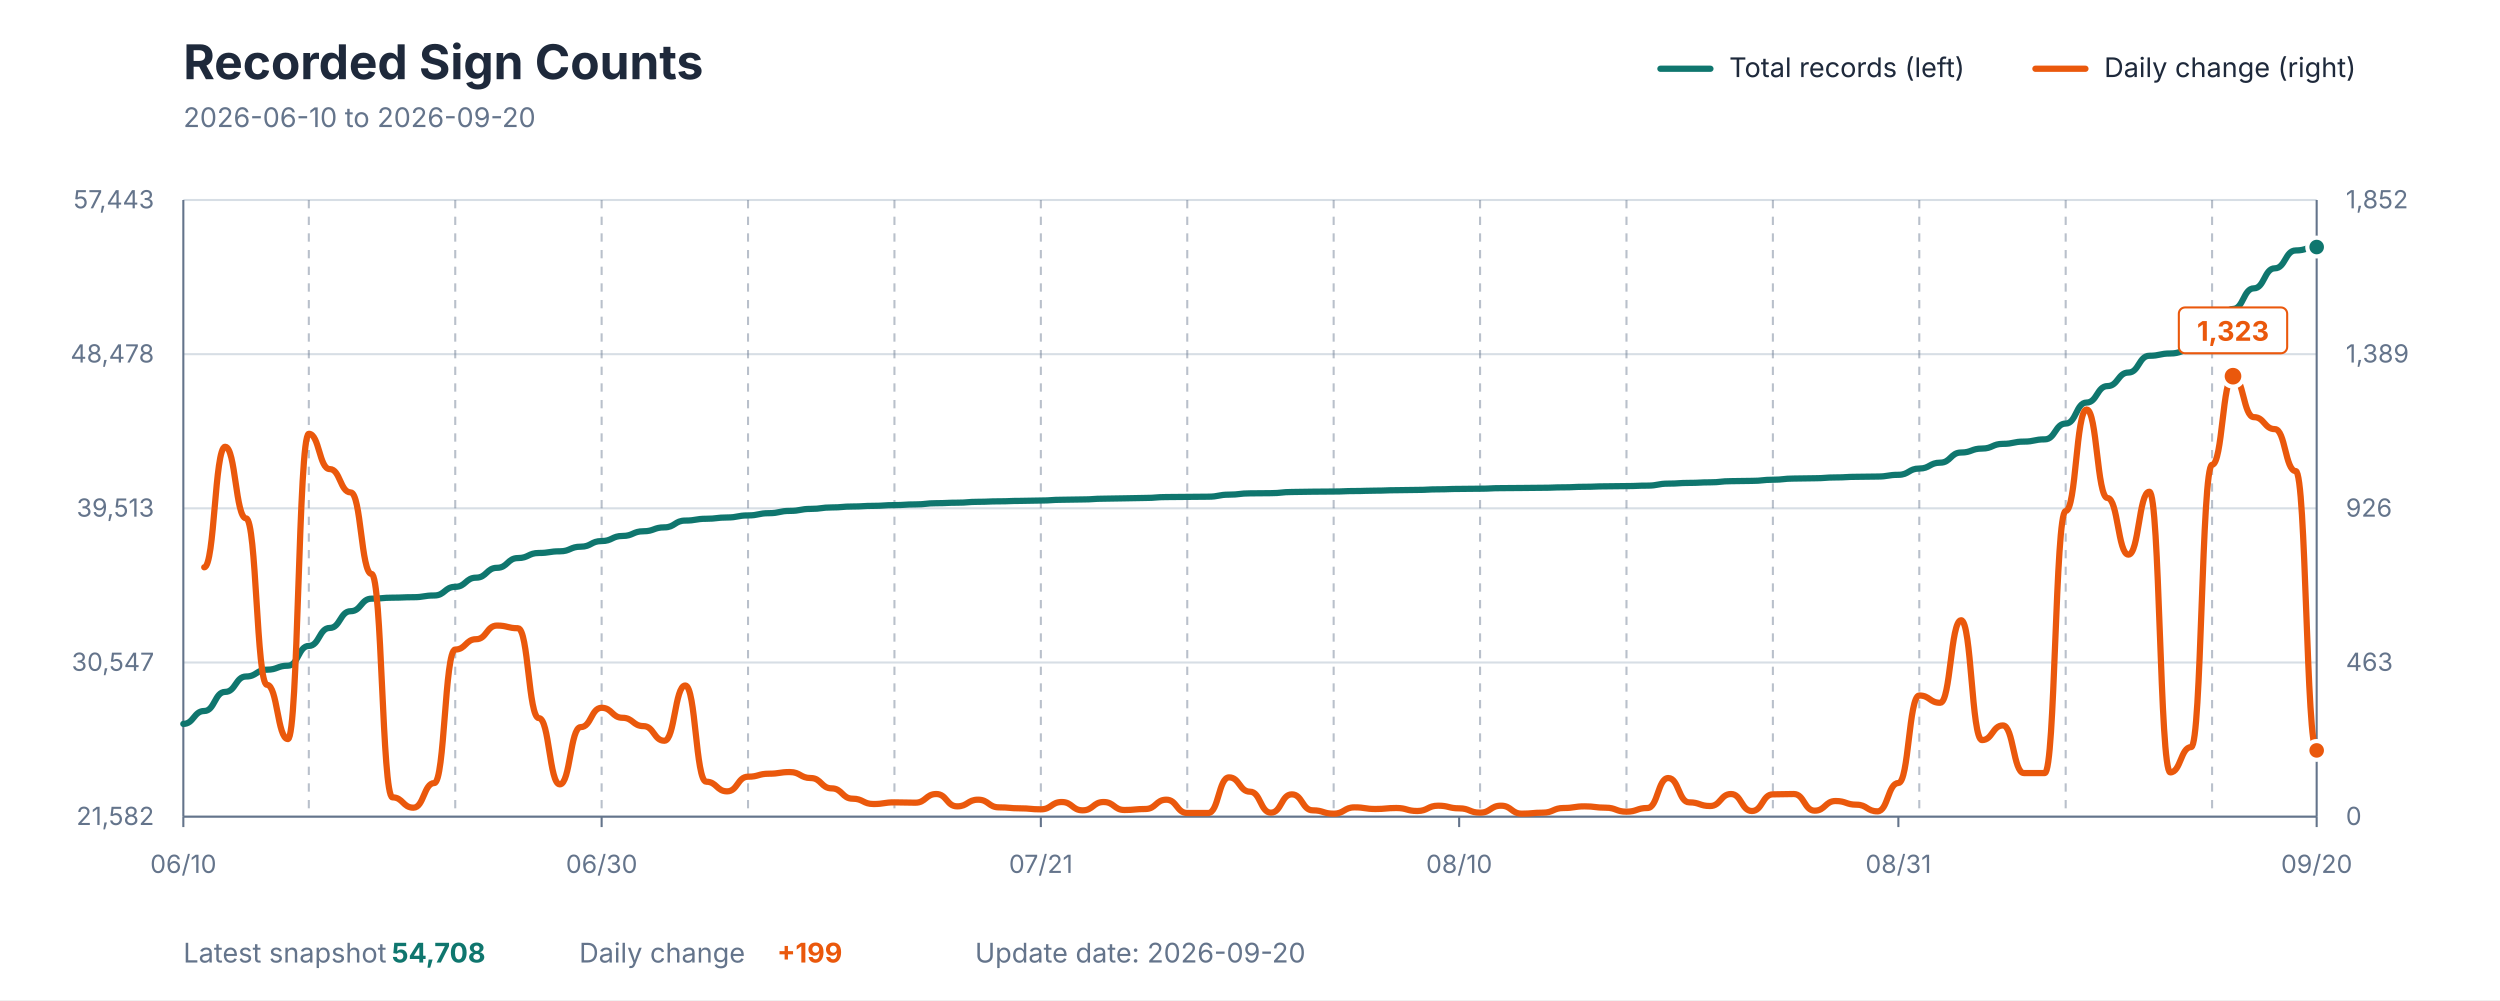
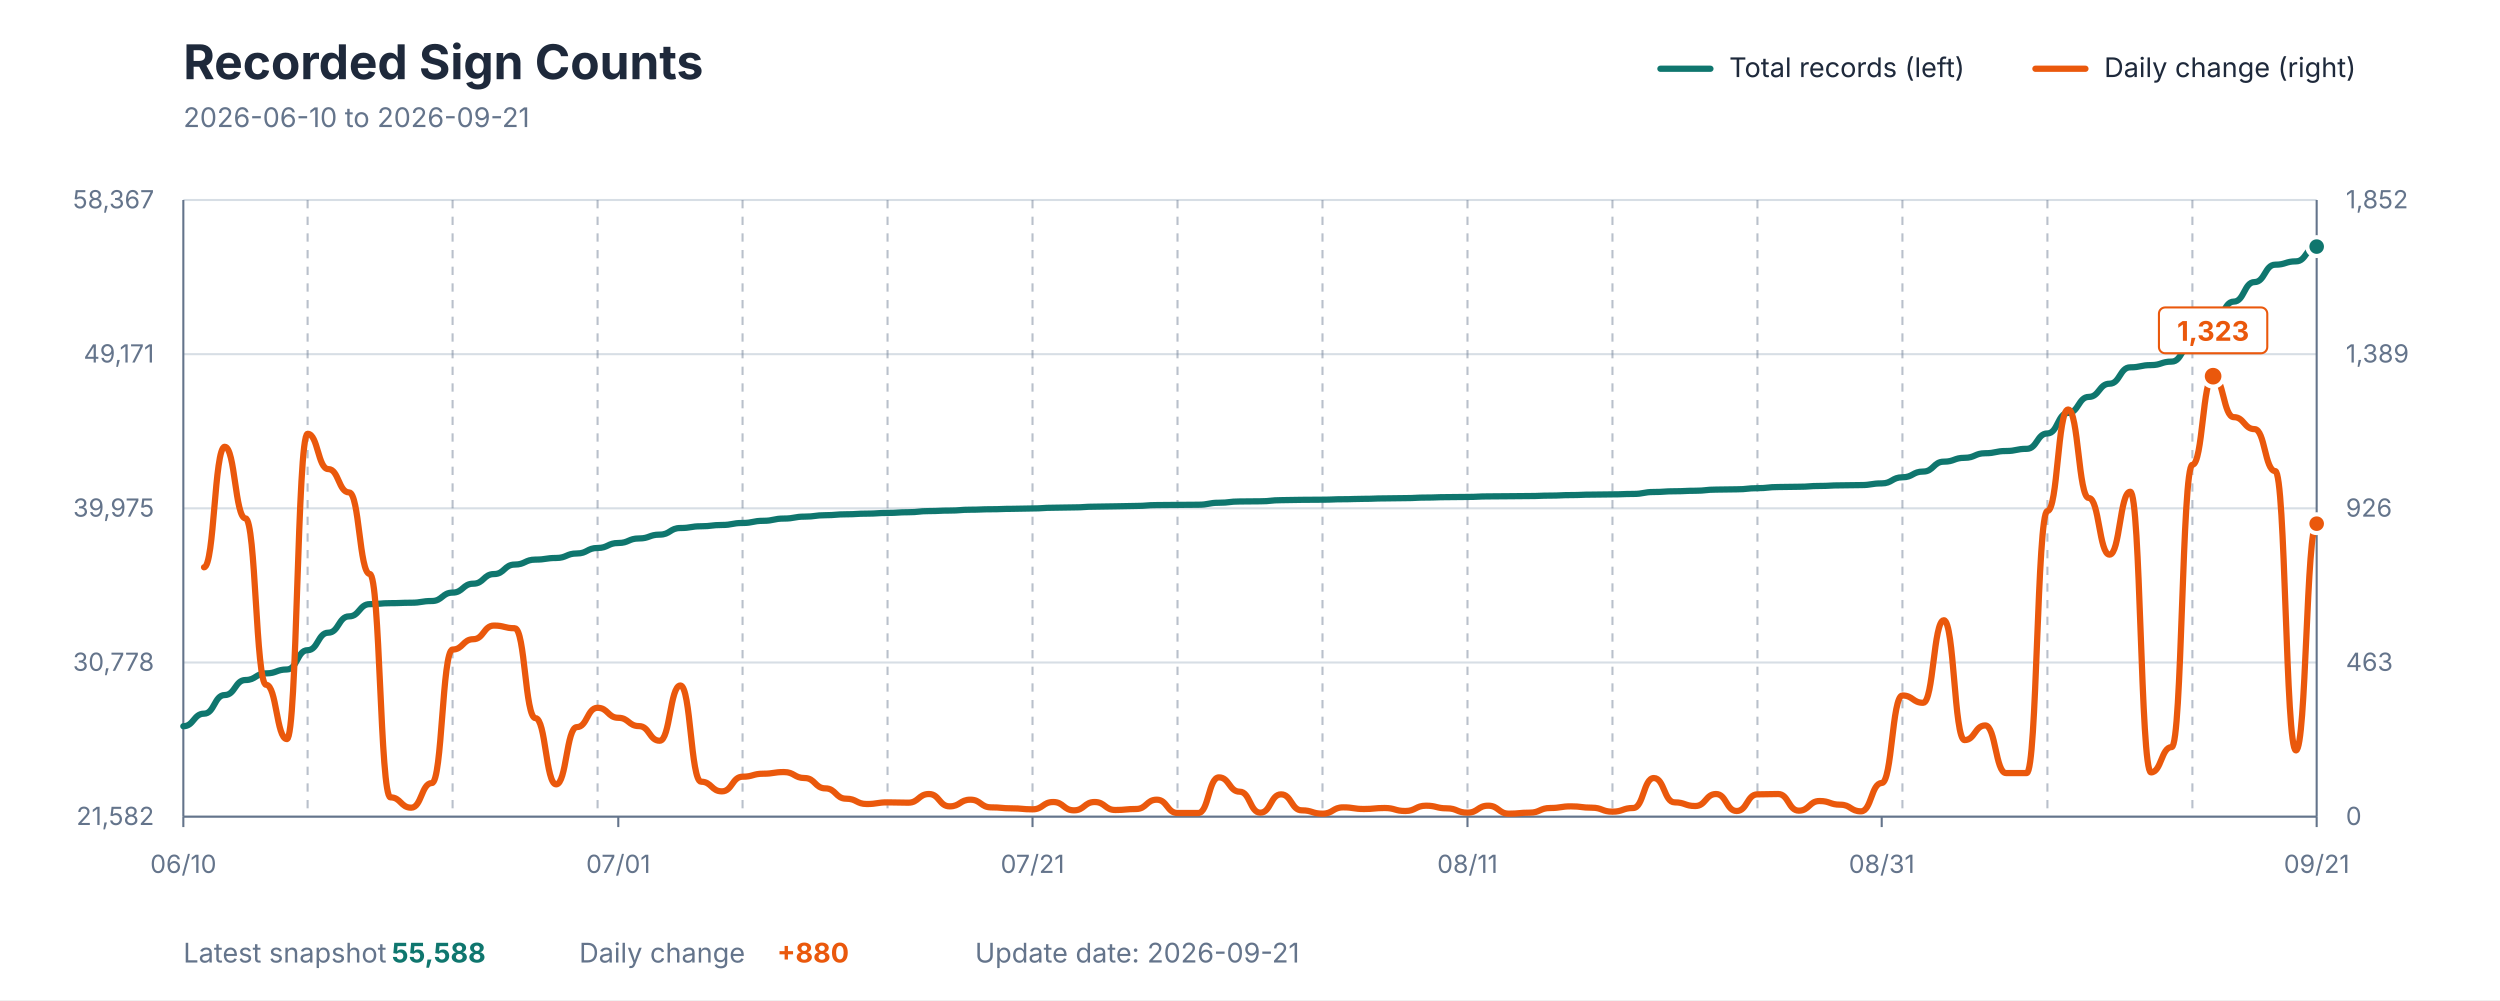
<svg xmlns="http://www.w3.org/2000/svg" viewBox="0 0 1200 480" role="img" aria-labelledby="title description">
  <style>
    text { font-family: -apple-system, BlinkMacSystemFont, "Segoe UI", sans-serif; }
    .title { fill: #1E293B; font-size: 23px; font-weight: 700; }
    .subtitle { fill: #64748B; font-size: 13px; }
    .axis-label { fill: #64748B; font-size: 12px; }
    .grid { stroke: #D7DEE5; stroke-width: 1; }
    .week { stroke: #64748B; stroke-width: 1; stroke-dasharray: 4 4; opacity: 0.45; }
    .axis { stroke: #64748B; stroke-width: 1; }
    .legend { fill: #1E293B; font-size: 13px; }
    .value { font-size: 13px; font-weight: 700; }
  </style>
  <rect width="1200" height="480" fill="#FFFFFF" />
  <text x="88" y="38" class="title">Recorded Sign Counts</text>
-   <text x="88" y="61" class="subtitle">2026-06-10 to 2026-09-20</text>
+   <text x="88" y="61" class="subtitle">2026-06-10 to 2026-09-21</text>
  <line x1="797" y1="33" x2="821" y2="33" stroke="#0F766E" stroke-width="3" stroke-linecap="round" />
  <text x="830" y="37" class="legend">Total records (left)</text>
  <line x1="977" y1="33" x2="1001" y2="33" stroke="#EA580C" stroke-width="3" stroke-linecap="round" />
  <text x="1010" y="37" class="legend">Daily change (right)</text>
  <line x1="88" y1="392" x2="1112" y2="392" class="grid" />
  <line x1="88" y1="318" x2="1112" y2="318" class="grid" />
  <line x1="88" y1="244" x2="1112" y2="244" class="grid" />
  <line x1="88" y1="170" x2="1112" y2="170" class="grid" />
  <line x1="88" y1="96" x2="1112" y2="96" class="grid" />
-   <line x1="148.235" y1="96" x2="148.235" y2="392" class="week" />
-   <line x1="218.51" y1="96" x2="218.51" y2="392" class="week" />
-   <line x1="288.784" y1="96" x2="288.784" y2="392" class="week" />
-   <line x1="359.059" y1="96" x2="359.059" y2="392" class="week" />
-   <line x1="429.333" y1="96" x2="429.333" y2="392" class="week" />
-   <line x1="499.608" y1="96" x2="499.608" y2="392" class="week" />
-   <line x1="569.882" y1="96" x2="569.882" y2="392" class="week" />
-   <line x1="640.157" y1="96" x2="640.157" y2="392" class="week" />
-   <line x1="710.431" y1="96" x2="710.431" y2="392" class="week" />
-   <line x1="780.706" y1="96" x2="780.706" y2="392" class="week" />
-   <line x1="850.98" y1="96" x2="850.98" y2="392" class="week" />
-   <line x1="921.255" y1="96" x2="921.255" y2="392" class="week" />
-   <line x1="991.529" y1="96" x2="991.529" y2="392" class="week" />
-   <line x1="1061.804" y1="96" x2="1061.804" y2="392" class="week" />
+   <line x1="147.65" y1="96" x2="147.65" y2="392" class="week" />
+   <line x1="217.243" y1="96" x2="217.243" y2="392" class="week" />
+   <line x1="286.835" y1="96" x2="286.835" y2="392" class="week" />
+   <line x1="356.427" y1="96" x2="356.427" y2="392" class="week" />
+   <line x1="426.019" y1="96" x2="426.019" y2="392" class="week" />
+   <line x1="495.612" y1="96" x2="495.612" y2="392" class="week" />
+   <line x1="565.204" y1="96" x2="565.204" y2="392" class="week" />
+   <line x1="634.796" y1="96" x2="634.796" y2="392" class="week" />
+   <line x1="704.388" y1="96" x2="704.388" y2="392" class="week" />
+   <line x1="773.981" y1="96" x2="773.981" y2="392" class="week" />
+   <line x1="843.573" y1="96" x2="843.573" y2="392" class="week" />
+   <line x1="913.165" y1="96" x2="913.165" y2="392" class="week" />
+   <line x1="982.757" y1="96" x2="982.757" y2="392" class="week" />
+   <line x1="1052.35" y1="96" x2="1052.35" y2="392" class="week" />
  <line x1="88" y1="96" x2="88" y2="392" class="axis" />
  <line x1="1112" y1="96" x2="1112" y2="392" class="axis" />
  <line x1="88" y1="392" x2="1112" y2="392" class="axis" />
  <text x="74" y="396" text-anchor="end" class="axis-label">21,582</text>
-   <text x="74" y="322" text-anchor="end" class="axis-label">30,547</text>
-   <text x="74" y="248" text-anchor="end" class="axis-label">39,513</text>
-   <text x="74" y="174" text-anchor="end" class="axis-label">48,478</text>
-   <text x="74" y="100" text-anchor="end" class="axis-label">57,443</text>
+   <text x="74" y="322" text-anchor="end" class="axis-label">30,778</text>
+   <text x="74" y="248" text-anchor="end" class="axis-label">39,975</text>
+   <text x="74" y="174" text-anchor="end" class="axis-label">49,171</text>
+   <text x="74" y="100" text-anchor="end" class="axis-label">58,367</text>
  <text x="1126" y="396" text-anchor="start" class="axis-label">0</text>
  <text x="1126" y="322" text-anchor="start" class="axis-label">463</text>
  <text x="1126" y="248" text-anchor="start" class="axis-label">926</text>
  <text x="1126" y="174" text-anchor="start" class="axis-label">1,389</text>
  <text x="1126" y="100" text-anchor="start" class="axis-label">1,852</text>
  <line x1="88" y1="392" x2="88" y2="397" class="axis" />
  <text x="88" y="419" text-anchor="middle" class="axis-label">06/10</text>
-   <line x1="288.784" y1="392" x2="288.784" y2="397" class="axis" />
-   <text x="288.784" y="419" text-anchor="middle" class="axis-label">06/30</text>
-   <line x1="499.608" y1="392" x2="499.608" y2="397" class="axis" />
-   <text x="499.608" y="419" text-anchor="middle" class="axis-label">07/21</text>
-   <line x1="700.392" y1="392" x2="700.392" y2="397" class="axis" />
-   <text x="700.392" y="419" text-anchor="middle" class="axis-label">08/10</text>
-   <line x1="911.216" y1="392" x2="911.216" y2="397" class="axis" />
-   <text x="911.216" y="419" text-anchor="middle" class="axis-label">08/31</text>
+   <line x1="296.777" y1="392" x2="296.777" y2="397" class="axis" />
+   <text x="296.777" y="419" text-anchor="middle" class="axis-label">07/01</text>
+   <line x1="495.612" y1="392" x2="495.612" y2="397" class="axis" />
+   <text x="495.612" y="419" text-anchor="middle" class="axis-label">07/21</text>
+   <line x1="704.388" y1="392" x2="704.388" y2="397" class="axis" />
+   <text x="704.388" y="419" text-anchor="middle" class="axis-label">08/11</text>
+   <line x1="903.223" y1="392" x2="903.223" y2="397" class="axis" />
+   <text x="903.223" y="419" text-anchor="middle" class="axis-label">08/31</text>
  <line x1="1112" y1="392" x2="1112" y2="397" class="axis" />
-   <text x="1112" y="419" text-anchor="middle" class="axis-label">09/20</text>
-   <path d="M 88.00 347.47 C 93.02 347.47, 93.02 341.28, 98.04 341.28 C 103.06 341.28, 103.06 332.11, 108.08 332.11 C 113.10 332.11, 113.10 324.72, 118.12 324.72 C 123.14 324.72, 123.14 321.45, 128.16 321.45 C 133.18 321.45, 133.18 319.53, 138.20 319.53 C 143.22 319.53, 143.22 310.04, 148.24 310.04 C 153.25 310.04, 153.25 301.42, 158.27 301.42 C 163.29 301.42, 163.29 293.38, 168.31 293.38 C 173.33 293.38, 173.33 287.36, 178.35 287.36 C 183.37 287.36, 183.37 286.88, 188.39 286.88 C 193.41 286.88, 193.41 286.66, 198.43 286.66 C 203.45 286.66, 203.45 285.83, 208.47 285.83 C 213.49 285.83, 213.49 281.68, 218.51 281.68 C 223.53 281.68, 223.53 277.28, 228.55 277.28 C 233.57 277.28, 233.57 272.55, 238.59 272.55 C 243.61 272.55, 243.61 267.87, 248.63 267.87 C 253.65 267.87, 253.65 265.43, 258.67 265.43 C 263.69 265.43, 263.69 264.63, 268.71 264.63 C 273.73 264.63, 273.73 262.41, 278.75 262.41 C 283.76 262.41, 283.76 259.71, 288.78 259.71 C 293.80 259.71, 293.80 257.26, 298.82 257.26 C 303.84 257.26, 303.84 255.01, 308.86 255.01 C 313.88 255.01, 313.88 253.13, 318.90 253.13 C 323.92 253.13, 323.92 249.88, 328.94 249.88 C 333.96 249.88, 333.96 249.01, 338.98 249.01 C 344.00 249.01, 344.00 248.39, 349.02 248.39 C 354.04 248.39, 354.04 247.40, 359.06 247.40 C 364.08 247.40, 364.08 246.33, 369.10 246.33 C 374.12 246.33, 374.12 245.23, 379.14 245.23 C 384.16 245.23, 384.16 244.27, 389.18 244.27 C 394.20 244.27, 394.20 243.57, 399.22 243.57 C 404.24 243.57, 404.24 243.12, 409.25 243.12 C 414.27 243.12, 414.27 242.81, 419.29 242.81 C 424.31 242.81, 424.31 242.45, 429.33 242.45 C 434.35 242.45, 434.35 242.11, 439.37 242.11 C 444.39 242.11, 444.39 241.54, 449.41 241.54 C 454.43 241.54, 454.43 241.29, 459.45 241.29 C 464.47 241.29, 464.47 240.87, 469.49 240.87 C 474.51 240.87, 474.51 240.64, 479.53 240.64 C 484.55 240.64, 484.55 240.43, 489.57 240.43 C 494.59 240.43, 494.59 240.25, 499.61 240.25 C 504.63 240.25, 504.63 239.89, 509.65 239.89 C 514.67 239.89, 514.67 239.73, 519.69 239.73 C 524.71 239.73, 524.71 239.37, 529.73 239.37 C 534.75 239.37, 534.75 239.20, 539.76 239.20 C 544.78 239.20, 544.78 239.01, 549.80 239.01 C 554.82 239.01, 554.82 238.59, 559.84 238.59 C 564.86 238.59, 564.86 238.50, 569.88 238.50 C 574.90 238.50, 574.90 238.41, 579.92 238.41 C 584.94 238.41, 584.94 237.43, 589.96 237.43 C 594.98 237.43, 594.98 236.81, 600.00 236.81 C 605.02 236.81, 605.02 236.72, 610.04 236.72 C 615.06 236.72, 615.06 236.16, 620.08 236.16 C 625.10 236.16, 625.10 236.01, 630.12 236.01 C 635.14 236.01, 635.14 235.93, 640.16 235.93 C 645.18 235.93, 645.18 235.70, 650.20 235.70 C 655.22 235.70, 655.22 235.51, 660.24 235.51 C 665.25 235.51, 665.25 235.30, 670.27 235.30 C 675.29 235.30, 675.29 235.16, 680.31 235.16 C 685.33 235.16, 685.33 234.88, 690.35 234.88 C 695.37 234.88, 695.37 234.68, 700.39 234.68 C 705.41 234.68, 705.41 234.58, 710.43 234.58 C 715.45 234.58, 715.45 234.31, 720.47 234.31 C 725.49 234.31, 725.49 234.23, 730.51 234.23 C 735.53 234.23, 735.53 234.13, 740.55 234.13 C 745.57 234.13, 745.57 233.92, 750.59 233.92 C 755.61 233.92, 755.61 233.66, 760.63 233.66 C 765.65 233.66, 765.65 233.44, 770.67 233.44 C 775.69 233.44, 775.69 233.32, 780.71 233.32 C 785.73 233.32, 785.73 233.10, 790.75 233.10 C 795.76 233.10, 795.76 232.14, 800.78 232.14 C 805.80 232.14, 805.80 231.79, 810.82 231.79 C 815.84 231.79, 815.84 231.52, 820.86 231.52 C 825.88 231.52, 825.88 230.96, 830.90 230.96 C 835.92 230.96, 835.92 230.82, 840.94 230.82 C 845.96 230.82, 845.96 230.27, 850.98 230.27 C 856.00 230.27, 856.00 229.71, 861.02 229.71 C 866.04 229.71, 866.04 229.56, 871.06 229.56 C 876.08 229.56, 876.08 229.17, 881.10 229.17 C 886.12 229.17, 886.12 228.87, 891.14 228.87 C 896.16 228.87, 896.16 228.74, 901.18 228.74 C 906.20 228.74, 906.20 227.91, 911.22 227.91 C 916.24 227.91, 916.24 224.90, 921.25 224.90 C 926.27 224.90, 926.27 222.08, 931.29 222.08 C 936.31 222.08, 936.31 217.21, 941.33 217.21 C 946.35 217.21, 946.35 215.31, 951.37 215.31 C 956.39 215.31, 956.39 213.05, 961.41 213.05 C 966.43 213.05, 966.43 211.97, 971.45 211.97 C 976.47 211.97, 976.47 210.89, 981.49 210.89 C 986.51 210.89, 986.51 203.31, 991.53 203.31 C 996.55 203.31, 996.55 193.22, 1001.57 193.22 C 1006.59 193.22, 1006.59 185.32, 1011.61 185.32 C 1016.63 185.32, 1016.63 178.82, 1021.65 178.82 C 1026.67 178.82, 1026.67 170.77, 1031.69 170.77 C 1036.71 170.77, 1036.71 169.67, 1041.73 169.67 C 1046.75 169.67, 1046.75 167.94, 1051.76 167.94 C 1056.78 167.94, 1056.78 159.22, 1061.80 159.22 C 1066.82 159.22, 1066.82 148.30, 1071.84 148.30 C 1076.86 148.30, 1076.86 138.40, 1081.88 138.40 C 1086.90 138.40, 1086.90 128.79, 1091.92 128.79 C 1096.94 128.79, 1096.94 120.22, 1101.96 120.22 C 1106.98 120.22, 1106.98 118.58, 1112.00 118.58" fill="none" stroke="#0F766E" stroke-width="3" stroke-linecap="round" stroke-linejoin="round" />
-   <path d="M 98.04 272.30 C 103.06 272.30, 103.06 214.45, 108.08 214.45 C 113.10 214.45, 113.10 248.81, 118.12 248.81 C 123.14 248.81, 123.14 328.72, 128.16 328.72 C 133.18 328.72, 133.18 354.76, 138.20 354.76 C 143.22 354.76, 143.22 208.22, 148.24 208.22 C 153.25 208.22, 153.25 225.16, 158.27 225.16 C 163.29 225.16, 163.29 236.35, 168.31 236.35 C 173.33 236.35, 173.33 275.50, 178.35 275.50 C 183.37 275.50, 183.37 382.73, 188.39 382.73 C 193.41 382.73, 193.41 387.69, 198.43 387.69 C 203.45 387.69, 203.45 375.86, 208.47 375.86 C 213.49 375.86, 213.49 311.78, 218.51 311.78 C 223.53 311.78, 223.53 306.82, 228.55 306.82 C 233.57 306.82, 233.57 300.27, 238.59 300.27 C 243.61 300.27, 243.61 301.55, 248.63 301.55 C 253.65 301.55, 253.65 344.70, 258.67 344.70 C 263.69 344.70, 263.69 376.50, 268.71 376.50 C 273.73 376.50, 273.73 349.01, 278.75 349.01 C 283.76 349.01, 283.76 339.74, 288.78 339.74 C 293.80 339.74, 293.80 344.54, 298.82 344.54 C 303.84 344.54, 303.84 348.53, 308.86 348.53 C 313.88 348.53, 313.88 355.56, 318.90 355.56 C 323.92 355.56, 323.92 329.03, 328.94 329.03 C 333.96 329.03, 333.96 375.22, 338.98 375.22 C 344.00 375.22, 344.00 379.85, 349.02 379.85 C 354.04 379.85, 354.04 372.82, 359.06 372.82 C 364.08 372.82, 364.08 371.38, 369.10 371.38 C 374.12 371.38, 374.12 370.59, 379.14 370.59 C 384.16 370.59, 384.16 373.46, 389.18 373.46 C 394.20 373.46, 394.20 378.42, 399.22 378.42 C 404.24 378.42, 404.24 383.37, 409.25 383.37 C 414.27 383.37, 414.27 385.93, 419.29 385.93 C 424.31 385.93, 424.31 385.13, 429.33 385.13 C 434.35 385.13, 434.35 385.29, 439.37 385.29 C 444.39 385.29, 444.39 381.13, 449.41 381.13 C 454.43 381.13, 454.43 387.05, 459.45 387.05 C 464.47 387.05, 464.47 383.85, 469.49 383.85 C 474.51 383.85, 474.51 387.53, 479.53 387.53 C 484.55 387.53, 484.55 388.00, 489.57 388.00 C 494.59 388.00, 494.59 388.48, 499.61 388.48 C 504.63 388.48, 504.63 384.97, 509.65 384.97 C 514.67 384.97, 514.67 388.96, 519.69 388.96 C 524.71 388.96, 524.71 384.97, 529.73 384.97 C 534.75 384.97, 534.75 388.80, 539.76 388.80 C 544.78 388.80, 544.78 388.32, 549.80 388.32 C 554.82 388.32, 554.82 383.85, 559.84 383.85 C 564.86 383.85, 564.86 390.24, 569.88 390.24 C 574.90 390.24, 574.90 390.24, 579.92 390.24 C 584.94 390.24, 584.94 373.14, 589.96 373.14 C 594.98 373.14, 594.98 380.01, 600.00 380.01 C 605.02 380.01, 605.02 390.08, 610.04 390.08 C 615.06 390.08, 615.06 381.29, 620.08 381.29 C 625.10 381.29, 625.10 388.96, 630.12 388.96 C 635.14 388.96, 635.14 390.56, 640.16 390.56 C 645.18 390.56, 645.18 387.53, 650.20 387.53 C 655.22 387.53, 655.22 388.32, 660.24 388.32 C 665.25 388.32, 665.25 387.84, 670.27 387.84 C 675.29 387.84, 675.29 389.28, 680.31 389.28 C 685.33 389.28, 685.33 386.73, 690.35 386.73 C 695.37 386.73, 695.37 388.00, 700.39 388.00 C 705.41 388.00, 705.41 390.08, 710.43 390.08 C 715.45 390.08, 715.45 386.73, 720.47 386.73 C 725.49 386.73, 725.49 390.56, 730.51 390.56 C 735.53 390.56, 735.53 390.08, 740.55 390.08 C 745.57 390.08, 745.57 387.84, 750.59 387.84 C 755.61 387.84, 755.61 387.05, 760.63 387.05 C 765.65 387.05, 765.65 387.69, 770.67 387.69 C 775.69 387.69, 775.69 389.60, 780.71 389.60 C 785.73 389.60, 785.73 387.84, 790.75 387.84 C 795.76 387.84, 795.76 373.46, 800.78 373.46 C 805.80 373.46, 805.80 385.13, 810.82 385.13 C 815.84 385.13, 815.84 386.89, 820.86 386.89 C 825.88 386.89, 825.88 381.13, 830.90 381.13 C 835.92 381.13, 835.92 389.28, 840.94 389.28 C 845.96 389.28, 845.96 381.29, 850.98 381.29 C 856.00 381.29, 856.00 381.13, 861.02 381.13 C 866.04 381.13, 866.04 389.12, 871.06 389.12 C 876.08 389.12, 876.08 384.49, 881.10 384.49 C 886.12 384.49, 886.12 386.25, 891.14 386.25 C 896.16 386.25, 896.16 389.44, 901.18 389.44 C 906.20 389.44, 906.20 375.86, 911.22 375.86 C 916.24 375.86, 916.24 333.83, 921.25 333.83 C 926.27 333.83, 926.27 337.34, 931.29 337.34 C 936.31 337.34, 936.31 297.71, 941.33 297.71 C 946.35 297.71, 946.35 355.24, 951.37 355.24 C 956.39 355.24, 956.39 348.21, 961.41 348.21 C 966.43 348.21, 966.43 371.06, 971.45 371.06 C 976.47 371.06, 976.47 371.06, 981.49 371.06 C 986.51 371.06, 986.51 245.29, 991.53 245.29 C 996.55 245.29, 996.55 196.55, 1001.57 196.55 C 1006.59 196.55, 1006.59 239.06, 1011.61 239.06 C 1016.63 239.06, 1016.63 266.23, 1021.65 266.23 C 1026.67 266.23, 1026.67 236.03, 1031.69 236.03 C 1036.71 236.03, 1036.71 370.75, 1041.73 370.75 C 1046.75 370.75, 1046.75 358.60, 1051.76 358.60 C 1056.78 358.60, 1056.78 223.08, 1061.80 223.08 C 1066.82 223.08, 1066.82 180.57, 1071.84 180.57 C 1076.86 180.57, 1076.86 200.23, 1081.88 200.23 C 1086.90 200.23, 1086.90 205.98, 1091.92 205.98 C 1096.94 205.98, 1096.94 226.12, 1101.96 226.12 C 1106.98 226.12, 1106.98 360.20, 1112.00 360.20" fill="none" stroke="#EA580C" stroke-width="3" stroke-linecap="round" stroke-linejoin="round" />
-   <circle cx="1071.843" cy="180.571" r="5" fill="#EA580C" stroke="#FFFFFF" stroke-width="2" />
-   <rect x="1045.843" y="147.571" width="52" height="22" rx="3" fill="#FFFFFF" stroke="#EA580C" stroke-width="1" />
-   <text x="1071.843" y="163.571" text-anchor="middle" class="value" fill="#EA580C">1,323</text>
-   <circle cx="1112" cy="118.578" r="4.5" fill="#0F766E" stroke="#FFFFFF" stroke-width="2" />
-   <circle cx="1112" cy="360.198" r="4.5" fill="#EA580C" stroke="#FFFFFF" stroke-width="2" />
+   <text x="1112" y="419" text-anchor="middle" class="axis-label">09/21</text>
+   <path d="M 88.00 348.59 C 92.97 348.59, 92.97 342.56, 97.94 342.56 C 102.91 342.56, 102.91 333.62, 107.88 333.62 C 112.85 333.62, 112.85 326.41, 117.83 326.41 C 122.80 326.41, 122.80 323.22, 127.77 323.22 C 132.74 323.22, 132.74 321.35, 137.71 321.35 C 142.68 321.35, 142.68 312.09, 147.65 312.09 C 152.62 312.09, 152.62 303.69, 157.59 303.69 C 162.56 303.69, 162.56 295.86, 167.53 295.86 C 172.50 295.86, 172.50 289.99, 177.48 289.99 C 182.45 289.99, 182.45 289.52, 187.42 289.52 C 192.39 289.52, 192.39 289.31, 197.36 289.31 C 202.33 289.31, 202.33 288.49, 207.30 288.49 C 212.27 288.49, 212.27 284.45, 217.24 284.45 C 222.21 284.45, 222.21 280.17, 227.18 280.17 C 232.16 280.17, 232.16 275.55, 237.13 275.55 C 242.10 275.55, 242.10 270.99, 247.07 270.99 C 252.04 270.99, 252.04 268.61, 257.01 268.61 C 261.98 268.61, 261.98 267.83, 266.95 267.83 C 271.92 267.83, 271.92 265.67, 276.89 265.67 C 281.86 265.67, 281.86 263.03, 286.83 263.03 C 291.81 263.03, 291.81 260.64, 296.78 260.64 C 301.75 260.64, 301.75 258.46, 306.72 258.46 C 311.69 258.46, 311.69 256.62, 316.66 256.62 C 321.63 256.62, 321.63 253.45, 326.60 253.45 C 331.57 253.45, 331.57 252.61, 336.54 252.61 C 341.51 252.61, 341.51 251.99, 346.49 251.99 C 351.46 251.99, 351.46 251.03, 356.43 251.03 C 361.40 251.03, 361.40 249.99, 366.37 249.99 C 371.34 249.99, 371.34 248.91, 376.31 248.91 C 381.28 248.91, 381.28 247.98, 386.25 247.98 C 391.22 247.98, 391.22 247.30, 396.19 247.30 C 401.17 247.30, 401.17 246.86, 406.14 246.86 C 411.11 246.86, 411.11 246.55, 416.08 246.55 C 421.05 246.55, 421.05 246.21, 426.02 246.21 C 430.99 246.21, 430.99 245.87, 435.96 245.87 C 440.93 245.87, 440.93 245.32, 445.90 245.32 C 450.87 245.32, 450.87 245.07, 455.84 245.07 C 460.82 245.07, 460.82 244.66, 465.79 244.66 C 470.76 244.66, 470.76 244.44, 475.73 244.44 C 480.70 244.44, 480.70 244.24, 485.67 244.24 C 490.64 244.24, 490.64 244.06, 495.61 244.06 C 500.58 244.06, 500.58 243.71, 505.55 243.71 C 510.52 243.71, 510.52 243.55, 515.50 243.55 C 520.47 243.55, 520.47 243.20, 525.44 243.20 C 530.41 243.20, 530.41 243.04, 535.38 243.04 C 540.35 243.04, 540.35 242.85, 545.32 242.85 C 550.29 242.85, 550.29 242.44, 555.26 242.44 C 560.23 242.44, 560.23 242.35, 565.20 242.35 C 570.17 242.35, 570.17 242.27, 575.15 242.27 C 580.12 242.27, 580.12 241.32, 585.09 241.32 C 590.06 241.32, 590.06 240.71, 595.03 240.71 C 600.00 240.71, 600.00 240.62, 604.97 240.62 C 609.94 240.62, 609.94 240.08, 614.91 240.08 C 619.88 240.08, 619.88 239.92, 624.85 239.92 C 629.83 239.92, 629.83 239.85, 634.80 239.85 C 639.77 239.85, 639.77 239.63, 644.74 239.63 C 649.71 239.63, 649.71 239.44, 654.68 239.44 C 659.65 239.44, 659.65 239.23, 664.62 239.23 C 669.59 239.23, 669.59 239.10, 674.56 239.10 C 679.53 239.10, 679.53 238.83, 684.50 238.83 C 689.48 238.83, 689.48 238.63, 694.45 238.63 C 699.42 238.63, 699.42 238.53, 704.39 238.53 C 709.36 238.53, 709.36 238.27, 714.33 238.27 C 719.30 238.27, 719.30 238.19, 724.27 238.19 C 729.24 238.19, 729.24 238.10, 734.21 238.10 C 739.18 238.10, 739.18 237.89, 744.16 237.89 C 749.13 237.89, 749.13 237.64, 754.10 237.64 C 759.07 237.64, 759.07 237.42, 764.04 237.42 C 769.01 237.42, 769.01 237.30, 773.98 237.30 C 778.95 237.30, 778.95 237.09, 783.92 237.09 C 788.89 237.09, 788.89 236.16, 793.86 236.16 C 798.83 236.16, 798.83 235.81, 803.81 235.81 C 808.78 235.81, 808.78 235.56, 813.75 235.56 C 818.72 235.56, 818.72 235.01, 823.69 235.01 C 828.66 235.01, 828.66 234.87, 833.63 234.87 C 838.60 234.87, 838.60 234.33, 843.57 234.33 C 848.54 234.33, 848.54 233.78, 853.51 233.78 C 858.49 233.78, 858.49 233.64, 863.46 233.64 C 868.43 233.64, 868.43 233.26, 873.40 233.26 C 878.37 233.26, 878.37 232.97, 883.34 232.97 C 888.31 232.97, 888.31 232.84, 893.28 232.84 C 898.25 232.84, 898.25 232.03, 903.22 232.03 C 908.19 232.03, 908.19 229.10, 913.17 229.10 C 918.14 229.10, 918.14 226.35, 923.11 226.35 C 928.08 226.35, 928.08 221.60, 933.05 221.60 C 938.02 221.60, 938.02 219.75, 942.99 219.75 C 947.96 219.75, 947.96 217.55, 952.93 217.55 C 957.90 217.55, 957.90 216.49, 962.87 216.49 C 967.84 216.49, 967.84 215.44, 972.82 215.44 C 977.79 215.44, 977.79 208.05, 982.76 208.05 C 987.73 208.05, 987.73 198.21, 992.70 198.21 C 997.67 198.21, 997.67 190.51, 1002.64 190.51 C 1007.61 190.51, 1007.61 184.18, 1012.58 184.18 C 1017.55 184.18, 1017.55 176.32, 1022.52 176.32 C 1027.50 176.32, 1027.50 175.25, 1032.47 175.25 C 1037.44 175.25, 1037.44 173.57, 1042.41 173.57 C 1047.38 173.57, 1047.38 165.07, 1052.35 165.07 C 1057.32 165.07, 1057.32 154.42, 1062.29 154.42 C 1067.26 154.42, 1067.26 144.77, 1072.23 144.77 C 1077.20 144.77, 1077.20 135.40, 1082.17 135.40 C 1087.15 135.40, 1087.15 127.05, 1092.12 127.05 C 1097.09 127.05, 1097.09 125.45, 1102.06 125.45 C 1107.03 125.45, 1107.03 118.36, 1112.00 118.36" fill="none" stroke="#0F766E" stroke-width="3" stroke-linecap="round" stroke-linejoin="round" />
+   <path d="M 97.94 272.30 C 102.91 272.30, 102.91 214.45, 107.88 214.45 C 112.85 214.45, 112.85 248.81, 117.83 248.81 C 122.80 248.81, 122.80 328.72, 127.77 328.72 C 132.74 328.72, 132.74 354.76, 137.71 354.76 C 142.68 354.76, 142.68 208.22, 147.65 208.22 C 152.62 208.22, 152.62 225.16, 157.59 225.16 C 162.56 225.16, 162.56 236.35, 167.53 236.35 C 172.50 236.35, 172.50 275.50, 177.48 275.50 C 182.45 275.50, 182.45 382.73, 187.42 382.73 C 192.39 382.73, 192.39 387.69, 197.36 387.69 C 202.33 387.69, 202.33 375.86, 207.30 375.86 C 212.27 375.86, 212.27 311.78, 217.24 311.78 C 222.21 311.78, 222.21 306.82, 227.18 306.82 C 232.16 306.82, 232.16 300.27, 237.13 300.27 C 242.10 300.27, 242.10 301.55, 247.07 301.55 C 252.04 301.55, 252.04 344.70, 257.01 344.70 C 261.98 344.70, 261.98 376.50, 266.95 376.50 C 271.92 376.50, 271.92 349.01, 276.89 349.01 C 281.86 349.01, 281.86 339.74, 286.83 339.74 C 291.81 339.74, 291.81 344.54, 296.78 344.54 C 301.75 344.54, 301.75 348.53, 306.72 348.53 C 311.69 348.53, 311.69 355.56, 316.66 355.56 C 321.63 355.56, 321.63 329.03, 326.60 329.03 C 331.57 329.03, 331.57 375.22, 336.54 375.22 C 341.51 375.22, 341.51 379.85, 346.49 379.85 C 351.46 379.85, 351.46 372.82, 356.43 372.82 C 361.40 372.82, 361.40 371.38, 366.37 371.38 C 371.34 371.38, 371.34 370.59, 376.31 370.59 C 381.28 370.59, 381.28 373.46, 386.25 373.46 C 391.22 373.46, 391.22 378.42, 396.19 378.42 C 401.17 378.42, 401.17 383.37, 406.14 383.37 C 411.11 383.37, 411.11 385.93, 416.08 385.93 C 421.05 385.93, 421.05 385.13, 426.02 385.13 C 430.99 385.13, 430.99 385.29, 435.96 385.29 C 440.93 385.29, 440.93 381.13, 445.90 381.13 C 450.87 381.13, 450.87 387.05, 455.84 387.05 C 460.82 387.05, 460.82 383.85, 465.79 383.85 C 470.76 383.85, 470.76 387.53, 475.73 387.53 C 480.70 387.53, 480.70 388.00, 485.67 388.00 C 490.64 388.00, 490.64 388.48, 495.61 388.48 C 500.58 388.48, 500.58 384.97, 505.55 384.97 C 510.52 384.97, 510.52 388.96, 515.50 388.96 C 520.47 388.96, 520.47 384.97, 525.44 384.97 C 530.41 384.97, 530.41 388.80, 535.38 388.80 C 540.35 388.80, 540.35 388.32, 545.32 388.32 C 550.29 388.32, 550.29 383.85, 555.26 383.85 C 560.23 383.85, 560.23 390.24, 565.20 390.24 C 570.17 390.24, 570.17 390.24, 575.15 390.24 C 580.12 390.24, 580.12 373.14, 585.09 373.14 C 590.06 373.14, 590.06 380.01, 595.03 380.01 C 600.00 380.01, 600.00 390.08, 604.97 390.08 C 609.94 390.08, 609.94 381.29, 614.91 381.29 C 619.88 381.29, 619.88 388.96, 624.85 388.96 C 629.83 388.96, 629.83 390.56, 634.80 390.56 C 639.77 390.56, 639.77 387.53, 644.74 387.53 C 649.71 387.53, 649.71 388.32, 654.68 388.32 C 659.65 388.32, 659.65 387.84, 664.62 387.84 C 669.59 387.84, 669.59 389.28, 674.56 389.28 C 679.53 389.28, 679.53 386.73, 684.50 386.73 C 689.48 386.73, 689.48 388.00, 694.45 388.00 C 699.42 388.00, 699.42 390.08, 704.39 390.08 C 709.36 390.08, 709.36 386.73, 714.33 386.73 C 719.30 386.73, 719.30 390.56, 724.27 390.56 C 729.24 390.56, 729.24 390.08, 734.21 390.08 C 739.18 390.08, 739.18 387.84, 744.16 387.84 C 749.13 387.84, 749.13 387.05, 754.10 387.05 C 759.07 387.05, 759.07 387.69, 764.04 387.69 C 769.01 387.69, 769.01 389.60, 773.98 389.60 C 778.95 389.60, 778.95 387.84, 783.92 387.84 C 788.89 387.84, 788.89 373.46, 793.86 373.46 C 798.83 373.46, 798.83 385.13, 803.81 385.13 C 808.78 385.13, 808.78 386.89, 813.75 386.89 C 818.72 386.89, 818.72 381.13, 823.69 381.13 C 828.66 381.13, 828.66 389.28, 833.63 389.28 C 838.60 389.28, 838.60 381.29, 843.57 381.29 C 848.54 381.29, 848.54 381.13, 853.51 381.13 C 858.49 381.13, 858.49 389.12, 863.46 389.12 C 868.43 389.12, 868.43 384.49, 873.40 384.49 C 878.37 384.49, 878.37 386.25, 883.34 386.25 C 888.31 386.25, 888.31 389.44, 893.28 389.44 C 898.25 389.44, 898.25 375.86, 903.22 375.86 C 908.19 375.86, 908.19 333.83, 913.17 333.83 C 918.14 333.83, 918.14 337.34, 923.11 337.34 C 928.08 337.34, 928.08 297.71, 933.05 297.71 C 938.02 297.71, 938.02 355.24, 942.99 355.24 C 947.96 355.24, 947.96 348.21, 952.93 348.21 C 957.90 348.21, 957.90 371.06, 962.87 371.06 C 967.84 371.06, 967.84 371.06, 972.82 371.06 C 977.79 371.06, 977.79 245.29, 982.76 245.29 C 987.73 245.29, 987.73 196.55, 992.70 196.55 C 997.67 196.55, 997.67 239.06, 1002.64 239.06 C 1007.61 239.06, 1007.61 266.23, 1012.58 266.23 C 1017.55 266.23, 1017.55 236.03, 1022.52 236.03 C 1027.50 236.03, 1027.50 370.75, 1032.47 370.75 C 1037.44 370.75, 1037.44 358.60, 1042.41 358.60 C 1047.38 358.60, 1047.38 223.08, 1052.35 223.08 C 1057.32 223.08, 1057.32 180.57, 1062.29 180.57 C 1067.26 180.57, 1067.26 200.23, 1072.23 200.23 C 1077.20 200.23, 1077.20 205.98, 1082.17 205.98 C 1087.15 205.98, 1087.15 226.12, 1092.12 226.12 C 1097.09 226.12, 1097.09 360.20, 1102.06 360.20 C 1107.03 360.20, 1107.03 251.37, 1112.00 251.37" fill="none" stroke="#EA580C" stroke-width="3" stroke-linecap="round" stroke-linejoin="round" />
+   <circle cx="1062.291" cy="180.571" r="5" fill="#EA580C" stroke="#FFFFFF" stroke-width="2" />
+   <rect x="1036.291" y="147.571" width="52" height="22" rx="3" fill="#FFFFFF" stroke="#EA580C" stroke-width="1" />
+   <text x="1062.291" y="163.571" text-anchor="middle" class="value" fill="#EA580C">1,323</text>
+   <circle cx="1112" cy="118.365" r="4.5" fill="#0F766E" stroke="#FFFFFF" stroke-width="2" />
+   <circle cx="1112" cy="251.367" r="4.5" fill="#EA580C" stroke="#FFFFFF" stroke-width="2" />
  <text x="88" y="462" class="subtitle">Latest snapshot</text>
-   <text x="188" y="462" class="value" fill="#0F766E">54,708</text>
+   <text x="188" y="462" class="value" fill="#0F766E">55,588</text>
  <text x="278" y="462" class="subtitle">Daily change</text>
-   <text x="373" y="462" class="value" fill="#EA580C">+199</text>
-   <text x="468" y="462" class="subtitle">Update date: 2026-09-20</text>
+   <text x="373" y="462" class="value" fill="#EA580C">+880</text>
+   <text x="468" y="462" class="subtitle">Update date: 2026-09-21</text>
</svg>
